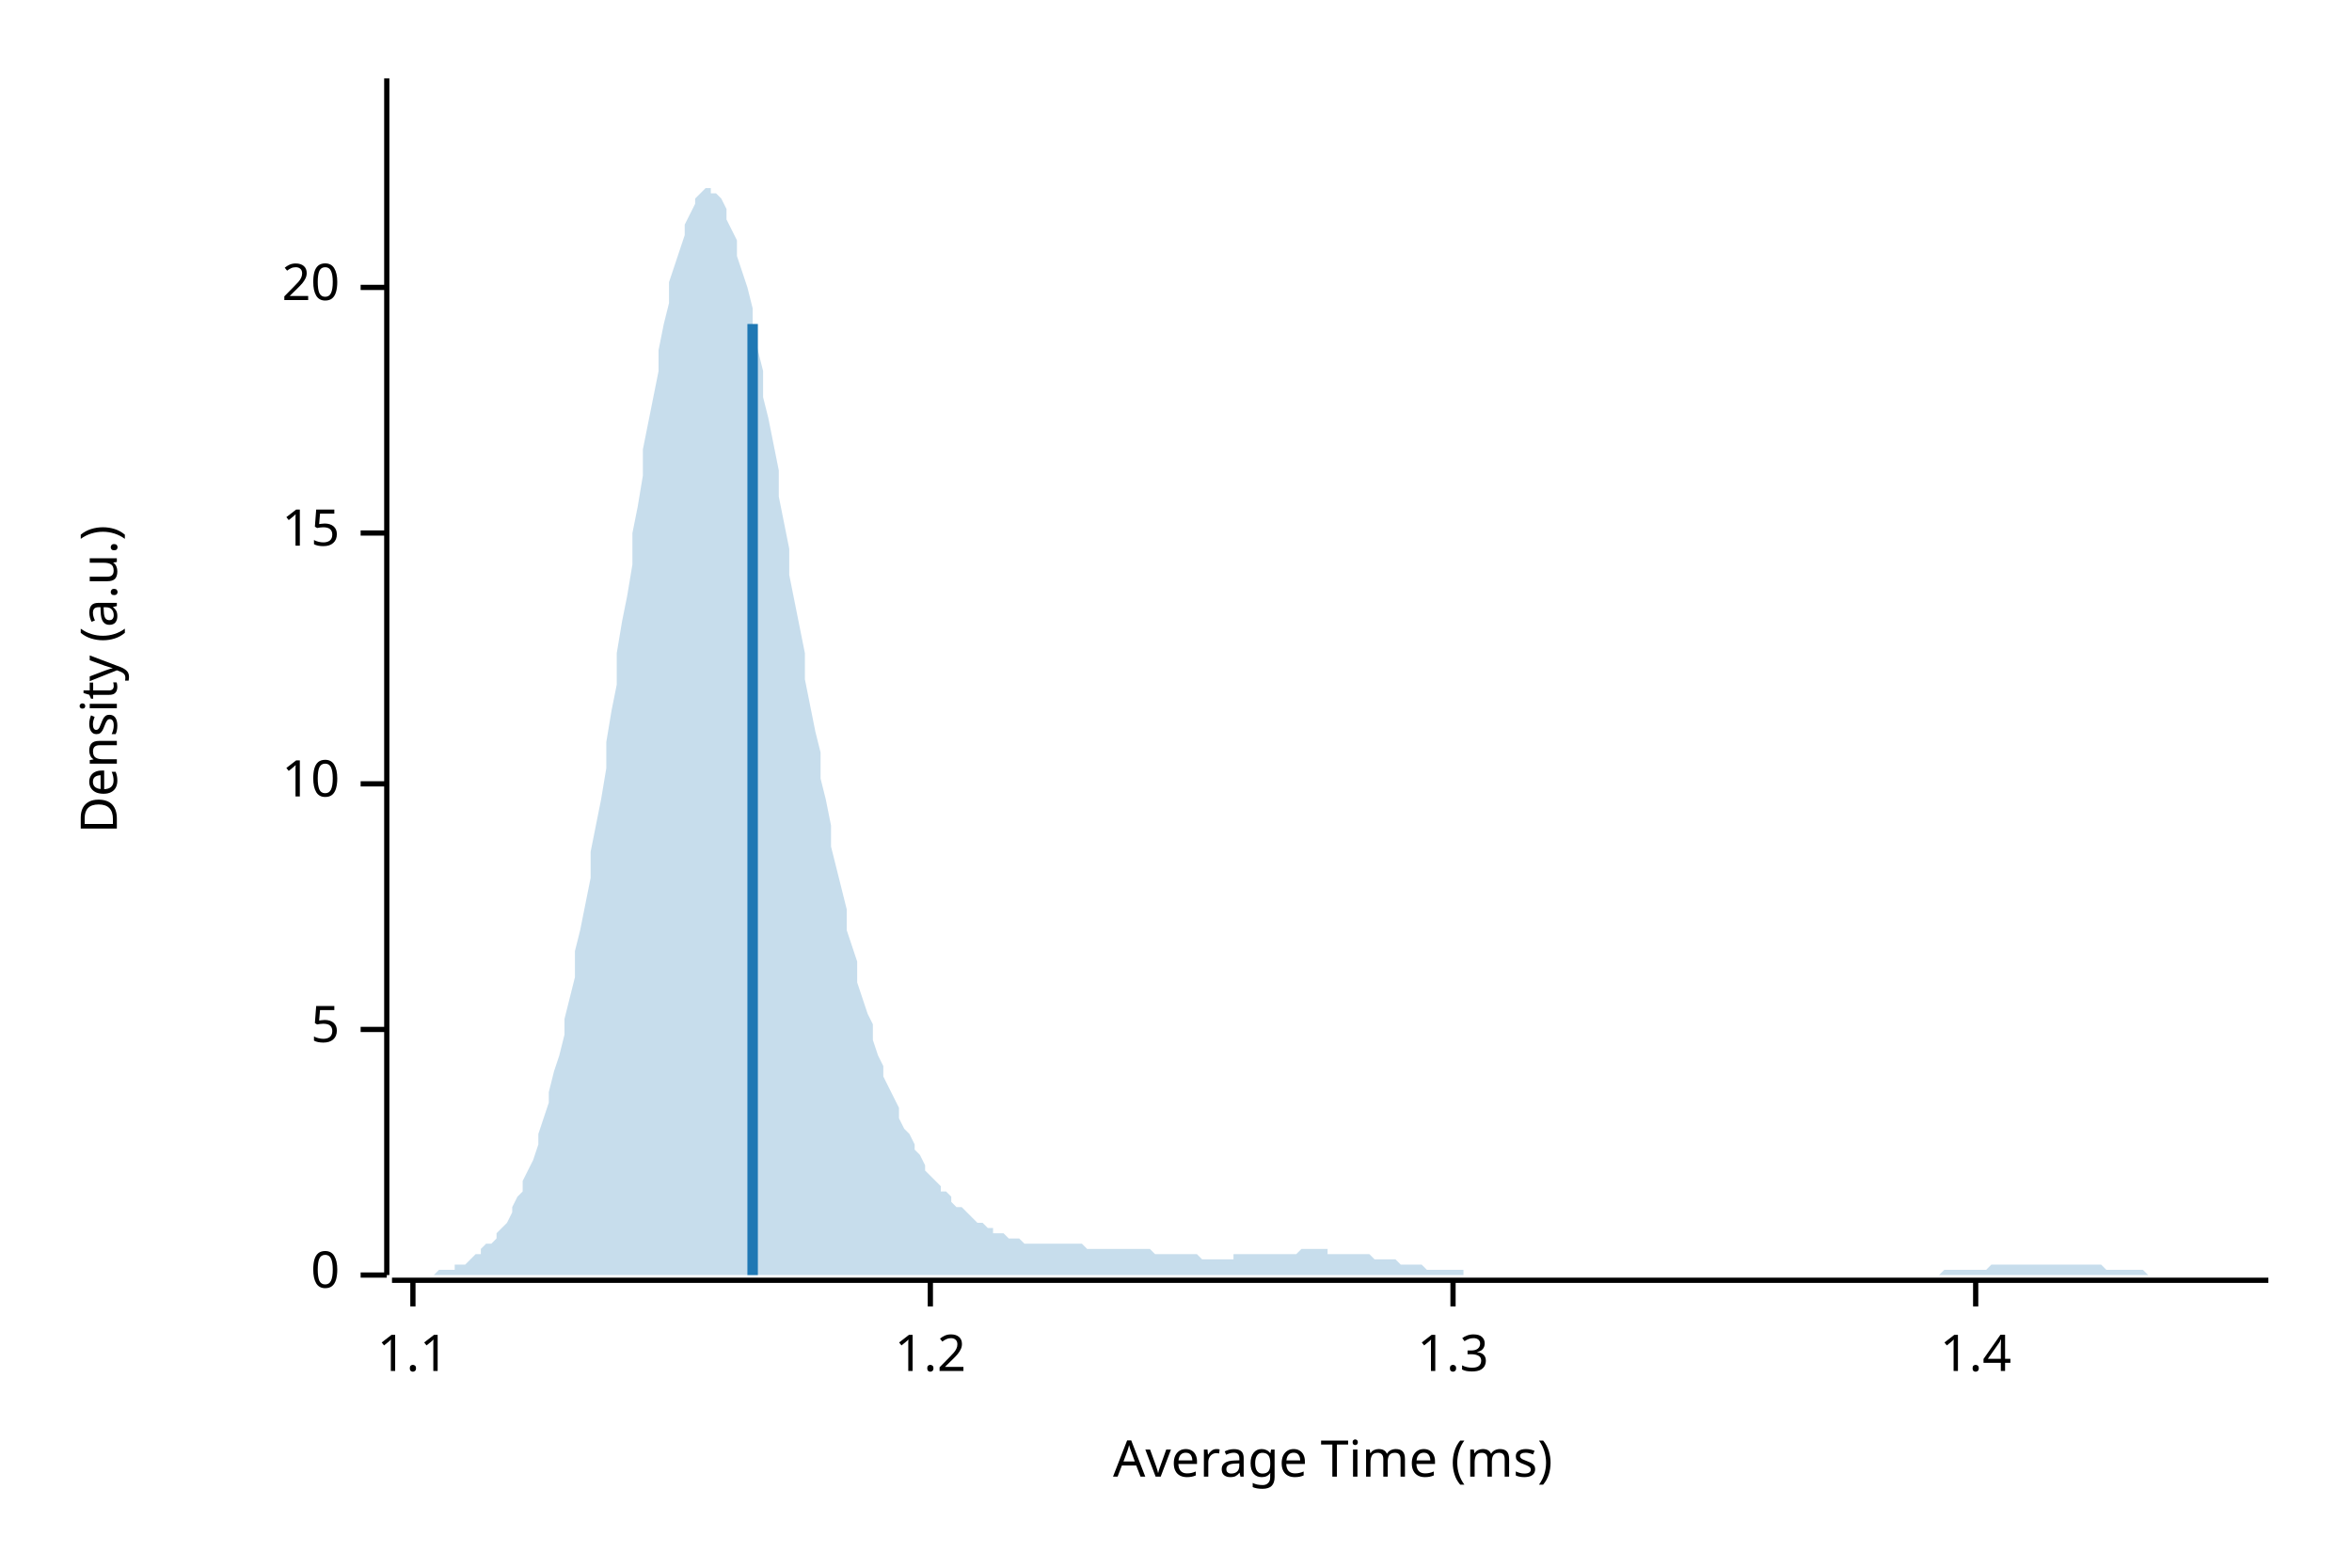
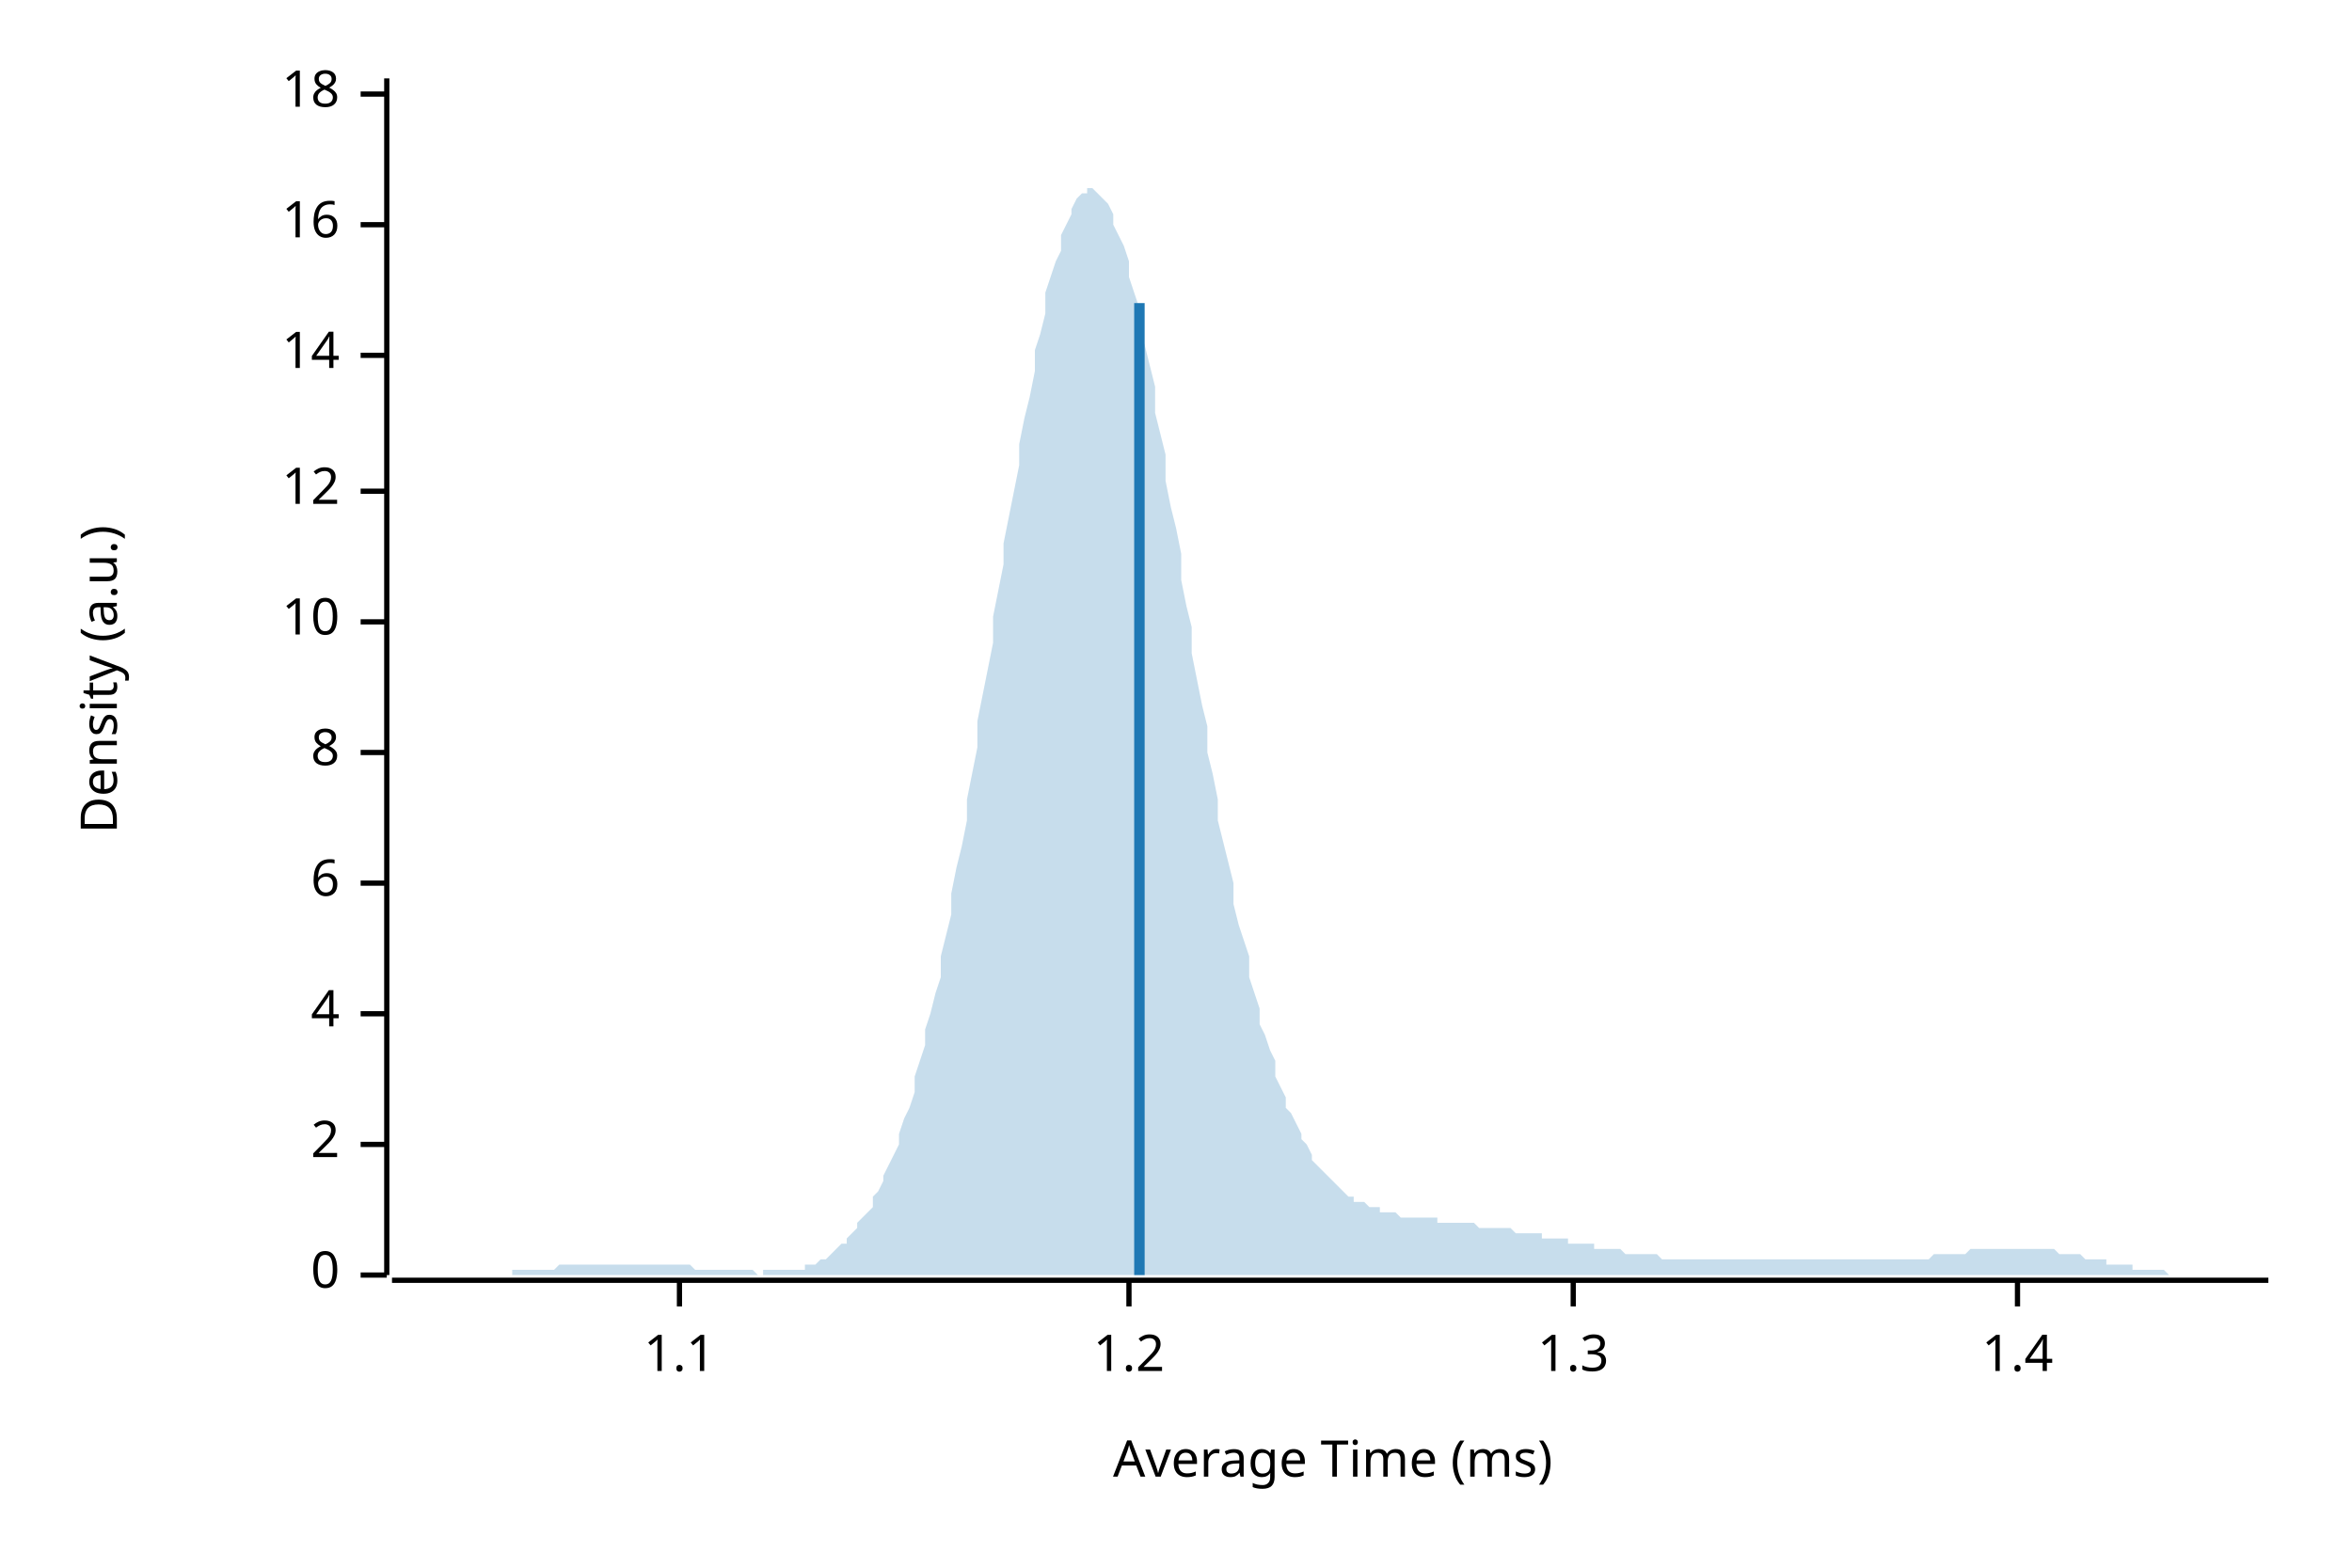
<svg xmlns="http://www.w3.org/2000/svg" width="450" height="300" viewBox="0 0 450 300">
  <text x="15" y="130" dy="0.76em" text-anchor="middle" font-family="sans-serif" font-size="9.677" opacity="1" fill="#000000" transform="rotate(270, 15, 130)">
Density (a.u.)
</text>
  <text x="255" y="285" dy="-0.5ex" text-anchor="middle" font-family="sans-serif" font-size="9.677" opacity="1" fill="#000000">
Average Time (ms)
</text>
  <polyline fill="none" opacity="1" stroke="#000000" stroke-width="1" points="74,15 74,244 " />
  <text x="65" y="244" dy="0.5ex" text-anchor="end" font-family="sans-serif" font-size="9.677" opacity="1" fill="#000000">
0
</text>
  <polyline fill="none" opacity="1" stroke="#000000" stroke-width="1" points="69,244 74,244 " />
-   <text x="65" y="197" dy="0.5ex" text-anchor="end" font-family="sans-serif" font-size="9.677" opacity="1" fill="#000000">
- 5
+   <text x="65" y="219" dy="0.5ex" text-anchor="end" font-family="sans-serif" font-size="9.677" opacity="1" fill="#000000">
+ 2
</text>
-   <polyline fill="none" opacity="1" stroke="#000000" stroke-width="1" points="69,197 74,197 " />
-   <text x="65" y="150" dy="0.5ex" text-anchor="end" font-family="sans-serif" font-size="9.677" opacity="1" fill="#000000">
+   <polyline fill="none" opacity="1" stroke="#000000" stroke-width="1" points="69,219 74,219 " />
+   <text x="65" y="194" dy="0.5ex" text-anchor="end" font-family="sans-serif" font-size="9.677" opacity="1" fill="#000000">
+ 4
+ </text>
+   <polyline fill="none" opacity="1" stroke="#000000" stroke-width="1" points="69,194 74,194 " />
+   <text x="65" y="169" dy="0.5ex" text-anchor="end" font-family="sans-serif" font-size="9.677" opacity="1" fill="#000000">
+ 6
+ </text>
+   <polyline fill="none" opacity="1" stroke="#000000" stroke-width="1" points="69,169 74,169 " />
+   <text x="65" y="144" dy="0.5ex" text-anchor="end" font-family="sans-serif" font-size="9.677" opacity="1" fill="#000000">
+ 8
+ </text>
+   <polyline fill="none" opacity="1" stroke="#000000" stroke-width="1" points="69,144 74,144 " />
+   <text x="65" y="119" dy="0.5ex" text-anchor="end" font-family="sans-serif" font-size="9.677" opacity="1" fill="#000000">
10
</text>
-   <polyline fill="none" opacity="1" stroke="#000000" stroke-width="1" points="69,150 74,150 " />
-   <text x="65" y="102" dy="0.5ex" text-anchor="end" font-family="sans-serif" font-size="9.677" opacity="1" fill="#000000">
- 15
+   <polyline fill="none" opacity="1" stroke="#000000" stroke-width="1" points="69,119 74,119 " />
+   <text x="65" y="94" dy="0.5ex" text-anchor="end" font-family="sans-serif" font-size="9.677" opacity="1" fill="#000000">
+ 12
</text>
-   <polyline fill="none" opacity="1" stroke="#000000" stroke-width="1" points="69,102 74,102 " />
-   <text x="65" y="55" dy="0.5ex" text-anchor="end" font-family="sans-serif" font-size="9.677" opacity="1" fill="#000000">
- 20
+   <polyline fill="none" opacity="1" stroke="#000000" stroke-width="1" points="69,94 74,94 " />
+   <text x="65" y="68" dy="0.5ex" text-anchor="end" font-family="sans-serif" font-size="9.677" opacity="1" fill="#000000">
+ 14
</text>
-   <polyline fill="none" opacity="1" stroke="#000000" stroke-width="1" points="69,55 74,55 " />
+   <polyline fill="none" opacity="1" stroke="#000000" stroke-width="1" points="69,68 74,68 " />
+   <text x="65" y="43" dy="0.5ex" text-anchor="end" font-family="sans-serif" font-size="9.677" opacity="1" fill="#000000">
+ 16
+ </text>
+   <polyline fill="none" opacity="1" stroke="#000000" stroke-width="1" points="69,43 74,43 " />
+   <text x="65" y="18" dy="0.5ex" text-anchor="end" font-family="sans-serif" font-size="9.677" opacity="1" fill="#000000">
+ 18
+ </text>
+   <polyline fill="none" opacity="1" stroke="#000000" stroke-width="1" points="69,18 74,18 " />
  <polyline fill="none" opacity="1" stroke="#000000" stroke-width="1" points="75,245 434,245 " />
-   <text x="79" y="255" dy="0.76em" text-anchor="middle" font-family="sans-serif" font-size="9.677" opacity="1" fill="#000000">
+   <text x="130" y="255" dy="0.76em" text-anchor="middle" font-family="sans-serif" font-size="9.677" opacity="1" fill="#000000">
1.1
</text>
-   <polyline fill="none" opacity="1" stroke="#000000" stroke-width="1" points="79,245 79,250 " />
-   <text x="178" y="255" dy="0.76em" text-anchor="middle" font-family="sans-serif" font-size="9.677" opacity="1" fill="#000000">
+   <polyline fill="none" opacity="1" stroke="#000000" stroke-width="1" points="130,245 130,250 " />
+   <text x="216" y="255" dy="0.76em" text-anchor="middle" font-family="sans-serif" font-size="9.677" opacity="1" fill="#000000">
1.2
</text>
-   <polyline fill="none" opacity="1" stroke="#000000" stroke-width="1" points="178,245 178,250 " />
-   <text x="278" y="255" dy="0.76em" text-anchor="middle" font-family="sans-serif" font-size="9.677" opacity="1" fill="#000000">
+   <polyline fill="none" opacity="1" stroke="#000000" stroke-width="1" points="216,245 216,250 " />
+   <text x="301" y="255" dy="0.76em" text-anchor="middle" font-family="sans-serif" font-size="9.677" opacity="1" fill="#000000">
1.3
</text>
-   <polyline fill="none" opacity="1" stroke="#000000" stroke-width="1" points="278,245 278,250 " />
-   <text x="378" y="255" dy="0.76em" text-anchor="middle" font-family="sans-serif" font-size="9.677" opacity="1" fill="#000000">
+   <polyline fill="none" opacity="1" stroke="#000000" stroke-width="1" points="301,245 301,250 " />
+   <text x="386" y="255" dy="0.76em" text-anchor="middle" font-family="sans-serif" font-size="9.677" opacity="1" fill="#000000">
1.4
</text>
-   <polyline fill="none" opacity="1" stroke="#000000" stroke-width="1" points="378,245 378,250 " />
-   <polygon opacity="0.25" fill="#1F78B4" points="75,244 75,244 76,244 77,244 77,244 78,244 79,244 80,244 80,244 81,244 82,244 82,244 83,244 84,243 85,243 85,243 86,243 87,243 87,242 88,242 89,242 90,241 90,241 91,240 92,240 92,239 93,238 94,238 95,237 95,236 96,235 97,234 98,232 98,231 99,229 100,228 100,226 101,224 102,222 103,219 103,217 104,214 105,211 105,209 106,205 107,202 108,198 108,195 109,191 110,187 110,182 111,178 112,173 113,168 113,163 114,158 115,153 116,147 116,142 117,136 118,131 118,125 119,119 120,114 121,108 121,102 122,97 123,91 123,86 124,81 125,76 126,71 126,67 127,62 128,58 128,54 129,51 130,48 131,45 131,43 132,41 133,39 133,38 134,37 135,36 136,36 136,37 137,37 138,38 139,40 139,42 140,44 141,46 141,49 142,52 143,55 144,59 144,63 145,67 146,71 146,76 147,80 148,85 149,90 149,95 150,100 151,105 151,110 152,115 153,120 154,125 154,130 155,135 156,140 157,144 157,149 158,153 159,158 159,162 160,166 161,170 162,174 162,178 163,181 164,184 164,188 165,191 166,194 167,196 167,199 168,202 169,204 169,206 170,208 171,210 172,212 172,214 173,216 174,217 175,219 175,220 176,221 177,223 177,224 178,225 179,226 180,227 180,228 181,228 182,229 182,230 183,231 184,231 185,232 185,232 186,233 187,234 187,234 188,234 189,235 190,235 190,236 191,236 192,236 192,236 193,237 194,237 195,237 195,237 196,238 197,238 198,238 198,238 199,238 200,238 200,238 201,238 202,238 203,238 203,238 204,238 205,238 205,238 206,238 207,238 208,239 208,239 209,239 210,239 210,239 211,239 212,239 213,239 213,239 214,239 215,239 216,239 216,239 217,239 218,239 218,239 219,239 220,239 221,240 221,240 222,240 223,240 223,240 224,240 225,240 226,240 226,240 227,240 228,240 228,240 229,240 230,241 231,241 231,241 232,241 233,241 233,241 234,241 235,241 236,241 236,240 237,240 238,240 239,240 239,240 240,240 241,240 241,240 242,240 243,240 244,240 244,240 245,240 246,240 246,240 247,240 248,240 249,239 249,239 250,239 251,239 251,239 252,239 253,239 254,239 254,240 255,240 256,240 257,240 257,240 258,240 259,240 259,240 260,240 261,240 262,240 262,240 263,241 264,241 264,241 265,241 266,241 267,241 267,241 268,242 269,242 269,242 270,242 271,242 272,242 272,242 273,243 274,243 275,243 275,243 276,243 277,243 277,243 278,243 279,243 280,243 280,244 281,244 282,244 282,244 283,244 284,244 285,244 285,244 286,244 287,244 287,244 288,244 289,244 290,244 290,244 291,244 292,244 292,244 293,244 294,244 295,244 295,244 296,244 297,244 298,244 298,244 299,244 300,244 300,244 301,244 302,244 303,244 303,244 304,244 305,244 305,244 306,244 307,244 308,244 308,244 309,244 310,244 310,244 311,244 312,244 313,244 313,244 314,244 315,244 316,244 316,244 317,244 318,244 318,244 319,244 320,244 321,244 321,244 322,244 323,244 323,244 324,244 325,244 326,244 326,244 327,244 328,244 328,244 329,244 330,244 331,244 331,244 332,244 333,244 333,244 334,244 335,244 336,244 336,244 337,244 338,244 339,244 339,244 340,244 341,244 341,244 342,244 343,244 344,244 344,244 345,244 346,244 346,244 347,244 348,244 349,244 349,244 350,244 351,244 351,244 352,244 353,244 354,244 354,244 355,244 356,244 357,244 357,244 358,244 359,244 359,244 360,244 361,244 362,244 362,244 363,244 364,244 364,244 365,244 366,244 367,244 367,244 368,244 369,244 369,244 370,244 371,244 372,243 372,243 373,243 374,243 375,243 375,243 376,243 377,243 377,243 378,243 379,243 380,243 380,243 381,242 382,242 382,242 383,242 384,242 385,242 385,242 386,242 387,242 387,242 388,242 389,242 390,242 390,242 391,242 392,242 392,242 393,242 394,242 395,242 395,242 396,242 397,242 398,242 398,242 399,242 400,242 400,242 401,242 402,242 403,243 403,243 404,243 405,243 405,243 406,243 407,243 408,243 408,243 409,243 410,243 410,243 411,244 412,244 413,244 413,244 414,244 415,244 416,244 416,244 417,244 418,244 418,244 419,244 420,244 421,244 421,244 422,244 423,244 423,244 424,244 425,244 426,244 426,244 427,244 428,244 428,244 429,244 430,244 431,244 431,244 432,244 433,244 434,244 434,244 75,244 " />
-   <polyline fill="none" opacity="1" stroke="#1F78B4" stroke-width="2" points="144,244 144,62 " />
+   <polyline fill="none" opacity="1" stroke="#000000" stroke-width="1" points="386,245 386,250 " />
+   <polygon opacity="0.25" fill="#1F78B4" points="75,244 75,244 76,244 77,244 77,244 78,244 79,244 80,244 80,244 81,244 82,244 82,244 83,244 84,244 85,244 85,244 86,244 87,244 87,244 88,244 89,244 90,244 90,244 91,244 92,244 92,244 93,244 94,244 95,244 95,244 96,244 97,244 98,244 98,243 99,243 100,243 100,243 101,243 102,243 103,243 103,243 104,243 105,243 105,243 106,243 107,242 108,242 108,242 109,242 110,242 110,242 111,242 112,242 113,242 113,242 114,242 115,242 116,242 116,242 117,242 118,242 118,242 119,242 120,242 121,242 121,242 122,242 123,242 123,242 124,242 125,242 126,242 126,242 127,242 128,242 128,242 129,242 130,242 131,242 131,242 132,242 133,243 133,243 134,243 135,243 136,243 136,243 137,243 138,243 139,243 139,243 140,243 141,243 141,243 142,243 143,243 144,243 144,243 145,244 146,244 146,243 147,243 148,243 149,243 149,243 150,243 151,243 151,243 152,243 153,243 154,243 154,242 155,242 156,242 157,241 157,241 158,241 159,240 159,240 160,239 161,238 162,238 162,237 163,236 164,235 164,234 165,233 166,232 167,231 167,229 168,228 169,226 169,225 170,223 171,221 172,219 172,217 173,214 174,212 175,209 175,206 176,203 177,200 177,197 178,194 179,190 180,187 180,183 181,179 182,175 182,171 183,166 184,162 185,157 185,153 186,148 187,143 187,138 188,133 189,128 190,123 190,118 191,113 192,108 192,104 193,99 194,94 195,89 195,85 196,80 197,76 198,71 198,67 199,64 200,60 200,56 201,53 202,50 203,48 203,45 204,43 205,41 205,40 206,38 207,37 208,37 208,36 209,36 210,37 210,37 211,38 212,39 213,41 213,43 214,45 215,47 216,50 216,53 217,56 218,59 218,63 219,66 220,70 221,74 221,79 222,83 223,87 223,92 224,97 225,101 226,106 226,111 227,116 228,120 228,125 229,130 230,135 231,139 231,144 232,148 233,153 233,157 234,161 235,165 236,169 236,173 237,177 238,180 239,183 239,187 240,190 241,193 241,196 242,198 243,201 244,203 244,206 245,208 246,210 246,212 247,213 248,215 249,217 249,218 250,219 251,221 251,222 252,223 253,224 254,225 254,225 255,226 256,227 257,228 257,228 258,229 259,229 259,230 260,230 261,230 262,231 262,231 263,231 264,231 264,232 265,232 266,232 267,232 267,232 268,233 269,233 269,233 270,233 271,233 272,233 272,233 273,233 274,233 275,233 275,234 276,234 277,234 277,234 278,234 279,234 280,234 280,234 281,234 282,234 282,234 283,235 284,235 285,235 285,235 286,235 287,235 287,235 288,235 289,235 290,236 290,236 291,236 292,236 292,236 293,236 294,236 295,236 295,237 296,237 297,237 298,237 298,237 299,237 300,237 300,238 301,238 302,238 303,238 303,238 304,238 305,238 305,239 306,239 307,239 308,239 308,239 309,239 310,239 310,239 311,240 312,240 313,240 313,240 314,240 315,240 316,240 316,240 317,240 318,241 318,241 319,241 320,241 321,241 321,241 322,241 323,241 323,241 324,241 325,241 326,241 326,241 327,241 328,241 328,241 329,241 330,241 331,241 331,241 332,241 333,241 333,241 334,241 335,241 336,241 336,241 337,241 338,241 339,241 339,241 340,241 341,241 341,241 342,241 343,241 344,241 344,241 345,241 346,241 346,241 347,241 348,241 349,241 349,241 350,241 351,241 351,241 352,241 353,241 354,241 354,241 355,241 356,241 357,241 357,241 358,241 359,241 359,241 360,241 361,241 362,241 362,241 363,241 364,241 364,241 365,241 366,241 367,241 367,241 368,241 369,241 369,241 370,240 371,240 372,240 372,240 373,240 374,240 375,240 375,240 376,240 377,239 377,239 378,239 379,239 380,239 380,239 381,239 382,239 382,239 383,239 384,239 385,239 385,239 386,239 387,239 387,239 388,239 389,239 390,239 390,239 391,239 392,239 392,239 393,239 394,240 395,240 395,240 396,240 397,240 398,240 398,240 399,241 400,241 400,241 401,241 402,241 403,241 403,242 404,242 405,242 405,242 406,242 407,242 408,242 408,243 409,243 410,243 410,243 411,243 412,243 413,243 413,243 414,243 415,244 416,244 416,244 417,244 418,244 418,244 419,244 420,244 421,244 421,244 422,244 423,244 423,244 424,244 425,244 426,244 426,244 427,244 428,244 428,244 429,244 430,244 431,244 431,244 432,244 433,244 434,244 434,244 75,244 " />
+   <polyline fill="none" opacity="1" stroke="#1F78B4" stroke-width="2" points="218,244 218,58 " />
</svg>
